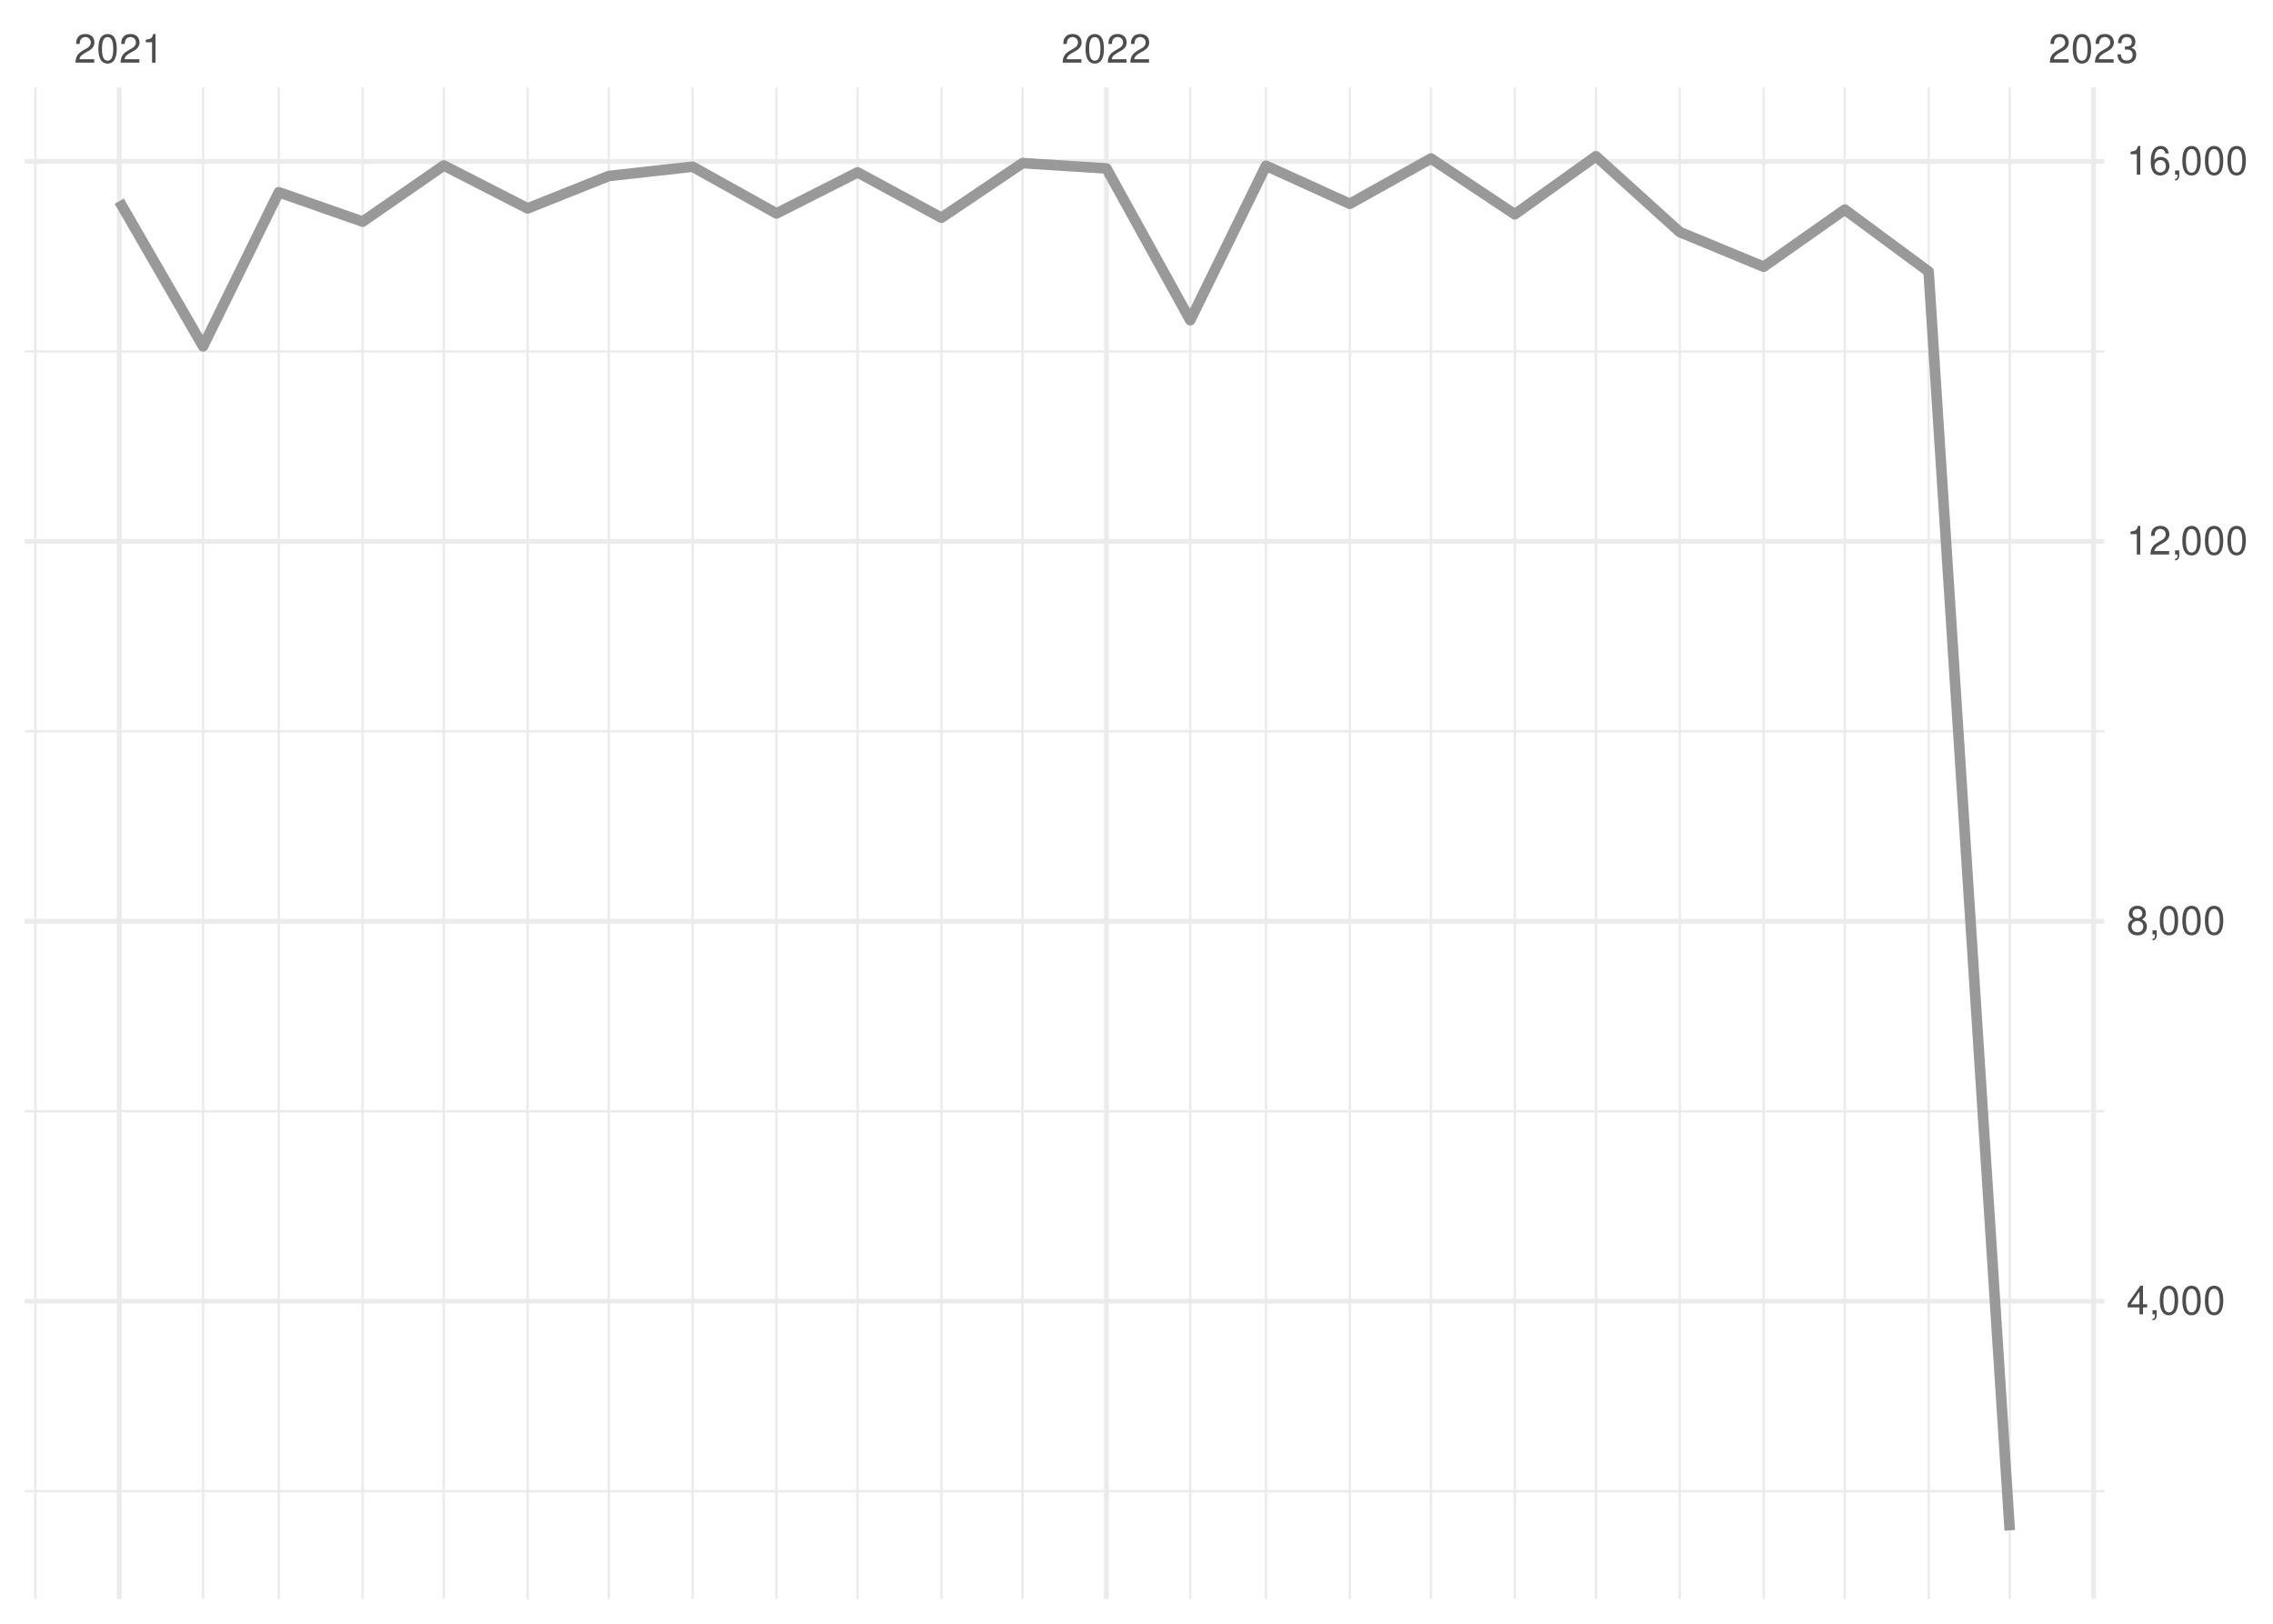
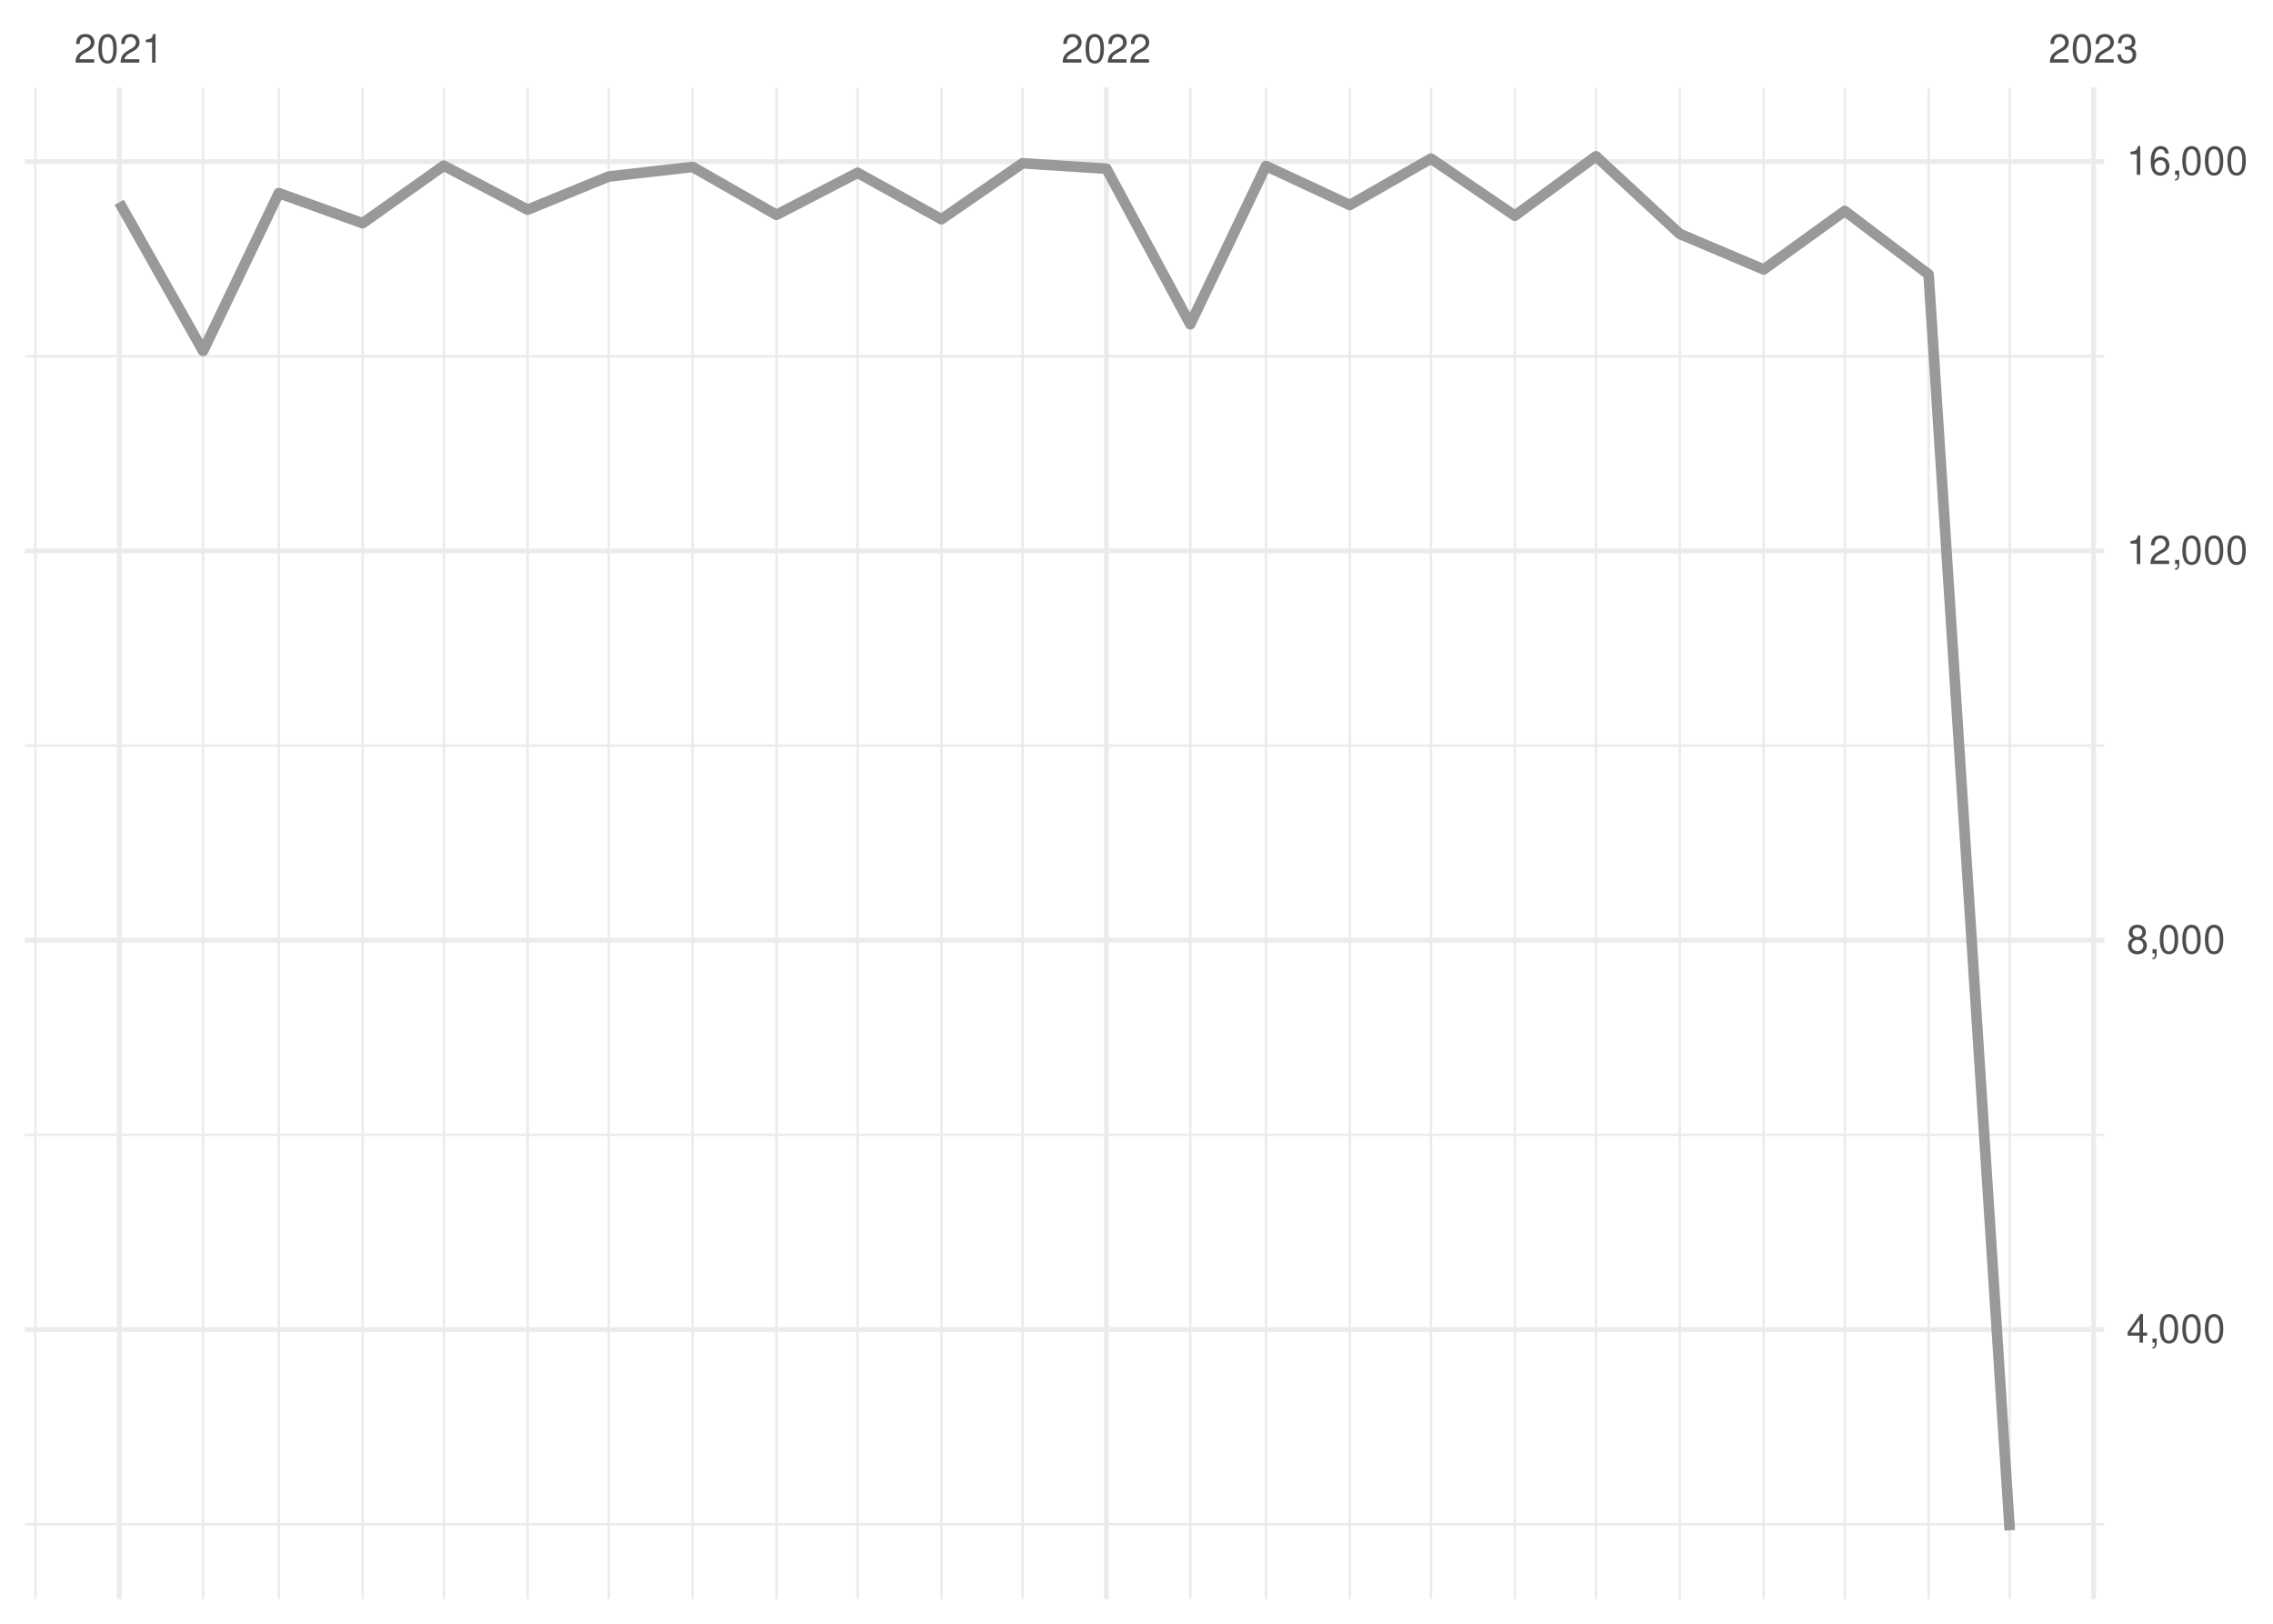
<svg xmlns="http://www.w3.org/2000/svg" xmlns:xlink="http://www.w3.org/1999/xlink" width="504pt" height="360pt" viewBox="0 0 504 360" version="1.1">
  <defs>
    <g>
      <symbol overflow="visible" id="glyph0-0">
        <path style="stroke:none;" d="" />
      </symbol>
      <symbol overflow="visible" id="glyph0-1">
        <path style="stroke:none;" d="M 4.453 -0.766 L 1.172 -0.766 C 1.25 -1.297 1.531 -1.625 2.297 -2.094 L 3.172 -2.594 C 4.047 -3.062 4.5 -3.719 4.5 -4.5 C 4.5 -5.031 4.281 -5.531 3.922 -5.875 C 3.547 -6.203 3.094 -6.359 2.5 -6.359 C 1.703 -6.359 1.125 -6.078 0.781 -5.531 C 0.547 -5.203 0.453 -4.797 0.438 -4.156 L 1.219 -4.156 C 1.234 -4.594 1.297 -4.844 1.406 -5.062 C 1.594 -5.438 2 -5.688 2.469 -5.688 C 3.172 -5.688 3.703 -5.172 3.703 -4.484 C 3.703 -3.969 3.406 -3.531 2.859 -3.219 L 2.047 -2.75 C 0.75 -2 0.375 -1.406 0.297 -0.016 L 4.453 -0.016 Z M 4.453 -0.766 " />
      </symbol>
      <symbol overflow="visible" id="glyph0-2">
        <path style="stroke:none;" d="M 2.422 -6.359 C 1.844 -6.359 1.312 -6.094 0.984 -5.672 C 0.578 -5.109 0.375 -4.25 0.375 -3.078 C 0.375 -0.938 1.078 0.203 2.422 0.203 C 3.734 0.203 4.453 -0.938 4.453 -3.031 C 4.453 -4.25 4.266 -5.078 3.859 -5.672 C 3.531 -6.109 3.016 -6.359 2.422 -6.359 Z M 2.422 -5.672 C 3.25 -5.672 3.672 -4.828 3.672 -3.094 C 3.672 -1.281 3.266 -0.438 2.406 -0.438 C 1.578 -0.438 1.172 -1.312 1.172 -3.062 C 1.172 -4.828 1.578 -5.672 2.422 -5.672 Z M 2.422 -5.672 " />
      </symbol>
      <symbol overflow="visible" id="glyph0-3">
        <path style="stroke:none;" d="M 2.281 -4.531 L 2.281 0 L 3.047 0 L 3.047 -6.359 L 2.547 -6.359 C 2.266 -5.391 2.094 -5.25 0.891 -5.094 L 0.891 -4.531 Z M 2.281 -4.531 " />
      </symbol>
      <symbol overflow="visible" id="glyph0-4">
        <path style="stroke:none;" d="M 1.938 -2.922 L 2.359 -2.922 C 3.203 -2.922 3.656 -2.531 3.656 -1.766 C 3.656 -0.969 3.172 -0.484 2.375 -0.484 C 1.516 -0.484 1.109 -0.922 1.062 -1.844 L 0.281 -1.844 C 0.312 -1.344 0.406 -1 0.547 -0.719 C 0.875 -0.109 1.484 0.203 2.344 0.203 C 3.625 0.203 4.453 -0.578 4.453 -1.781 C 4.453 -2.594 4.141 -3.031 3.391 -3.297 C 3.969 -3.531 4.266 -3.969 4.266 -4.609 C 4.266 -5.703 3.547 -6.359 2.359 -6.359 C 1.109 -6.359 0.438 -5.656 0.406 -4.312 L 1.188 -4.312 C 1.203 -4.703 1.234 -4.922 1.328 -5.109 C 1.5 -5.469 1.891 -5.688 2.375 -5.688 C 3.062 -5.688 3.469 -5.266 3.469 -4.578 C 3.469 -4.141 3.312 -3.859 2.969 -3.719 C 2.766 -3.625 2.484 -3.594 1.938 -3.578 Z M 1.938 -2.922 " />
      </symbol>
      <symbol overflow="visible" id="glyph0-5">
        <path style="stroke:none;" d="M 2.875 -1.547 L 2.875 0 L 3.656 0 L 3.656 -1.547 L 4.578 -1.547 L 4.578 -2.234 L 3.656 -2.234 L 3.656 -6.359 L 3.078 -6.359 L 0.25 -2.359 L 0.25 -1.547 Z M 2.875 -2.234 L 0.922 -2.234 L 2.875 -5.047 Z M 2.875 -2.234 " />
      </symbol>
      <symbol overflow="visible" id="glyph0-6">
        <path style="stroke:none;" d="M 0.766 -0.922 L 0.766 0 L 1.297 0 L 1.297 0.156 C 1.297 0.766 1.172 0.938 0.766 0.953 L 0.766 1.297 C 1.344 1.312 1.688 0.891 1.688 0.141 L 1.688 -0.922 Z M 0.766 -0.922 " />
      </symbol>
      <symbol overflow="visible" id="glyph0-7">
        <path style="stroke:none;" d="M 3.438 -3.359 C 4.094 -3.75 4.297 -4.062 4.297 -4.656 C 4.297 -5.672 3.531 -6.359 2.422 -6.359 C 1.312 -6.359 0.547 -5.672 0.547 -4.672 C 0.547 -4.062 0.75 -3.75 1.391 -3.359 C 0.672 -2.984 0.328 -2.469 0.328 -1.766 C 0.328 -0.609 1.172 0.203 2.422 0.203 C 3.656 0.203 4.516 -0.609 4.516 -1.766 C 4.516 -2.469 4.156 -2.984 3.438 -3.359 Z M 2.422 -5.672 C 3.078 -5.672 3.5 -5.281 3.5 -4.641 C 3.5 -4.047 3.062 -3.656 2.422 -3.656 C 1.766 -3.656 1.344 -4.047 1.344 -4.656 C 1.344 -5.281 1.766 -5.672 2.422 -5.672 Z M 2.422 -3 C 3.188 -3 3.719 -2.484 3.719 -1.75 C 3.719 -0.984 3.203 -0.484 2.406 -0.484 C 1.641 -0.484 1.125 -1 1.125 -1.734 C 1.125 -2.5 1.641 -3 2.422 -3 Z M 2.422 -3 " />
      </symbol>
      <symbol overflow="visible" id="glyph0-8">
        <path style="stroke:none;" d="M 4.375 -4.703 C 4.234 -5.75 3.562 -6.359 2.609 -6.359 C 1.922 -6.359 1.312 -6.031 0.938 -5.453 C 0.547 -4.828 0.375 -4.062 0.375 -2.906 C 0.375 -1.828 0.531 -1.156 0.906 -0.594 C 1.234 -0.078 1.781 0.203 2.469 0.203 C 3.656 0.203 4.516 -0.688 4.516 -1.922 C 4.516 -3.094 3.719 -3.922 2.609 -3.922 C 1.984 -3.922 1.5 -3.688 1.172 -3.234 C 1.172 -4.797 1.672 -5.672 2.562 -5.672 C 3.109 -5.672 3.484 -5.328 3.609 -4.703 Z M 2.5 -3.234 C 3.25 -3.234 3.719 -2.703 3.719 -1.859 C 3.719 -1.062 3.188 -0.484 2.484 -0.484 C 1.766 -0.484 1.219 -1.094 1.219 -1.906 C 1.219 -2.688 1.734 -3.234 2.5 -3.234 Z M 2.5 -3.234 " />
      </symbol>
    </g>
    <clipPath id="clip1">
-       <path d="M 5.48 330 L 466.59 330 L 466.59 331 L 5.48 331 Z M 5.48 330 " />
+       <path d="M 5.48 337 L 466.59 337 L 466.59 339 L 5.48 339 Z M 5.48 337 " />
    </clipPath>
    <clipPath id="clip2">
-       <path d="M 5.48 246 L 466.59 246 L 466.59 247 L 5.48 247 Z M 5.48 246 " />
+       <path d="M 5.48 251 L 466.59 251 L 466.59 252 L 5.48 252 Z M 5.48 251 " />
    </clipPath>
    <clipPath id="clip3">
-       <path d="M 5.48 161 L 466.59 161 L 466.59 163 L 5.48 163 Z M 5.48 161 " />
+       <path d="M 5.48 165 L 466.59 165 L 466.59 166 L 5.48 166 Z M 5.48 165 " />
    </clipPath>
    <clipPath id="clip4">
-       <path d="M 5.48 77 L 466.59 77 L 466.59 79 L 5.48 79 Z M 5.48 77 " />
+       <path d="M 5.48 78 L 466.59 78 L 466.59 80 L 5.48 80 Z M 5.48 78 " />
    </clipPath>
    <clipPath id="clip5">
      <path d="M 7 19.41 L 9 19.41 L 9 354.52 L 7 354.52 Z M 7 19.41 " />
    </clipPath>
    <clipPath id="clip6">
      <path d="M 44 19.41 L 46 19.41 L 46 354.52 L 44 354.52 Z M 44 19.41 " />
    </clipPath>
    <clipPath id="clip7">
      <path d="M 61 19.41 L 63 19.41 L 63 354.52 L 61 354.52 Z M 61 19.41 " />
    </clipPath>
    <clipPath id="clip8">
      <path d="M 80 19.41 L 81 19.41 L 81 354.52 L 80 354.52 Z M 80 19.41 " />
    </clipPath>
    <clipPath id="clip9">
      <path d="M 98 19.41 L 99 19.41 L 99 354.52 L 98 354.52 Z M 98 19.41 " />
    </clipPath>
    <clipPath id="clip10">
      <path d="M 116 19.41 L 118 19.41 L 118 354.52 L 116 354.52 Z M 116 19.41 " />
    </clipPath>
    <clipPath id="clip11">
      <path d="M 134 19.41 L 136 19.41 L 136 354.52 L 134 354.52 Z M 134 19.41 " />
    </clipPath>
    <clipPath id="clip12">
      <path d="M 153 19.41 L 154 19.41 L 154 354.52 L 153 354.52 Z M 153 19.41 " />
    </clipPath>
    <clipPath id="clip13">
      <path d="M 171 19.41 L 173 19.41 L 173 354.52 L 171 354.52 Z M 171 19.41 " />
    </clipPath>
    <clipPath id="clip14">
      <path d="M 189 19.41 L 191 19.41 L 191 354.52 L 189 354.52 Z M 189 19.41 " />
    </clipPath>
    <clipPath id="clip15">
      <path d="M 208 19.41 L 210 19.41 L 210 354.52 L 208 354.52 Z M 208 19.41 " />
    </clipPath>
    <clipPath id="clip16">
      <path d="M 226 19.41 L 228 19.41 L 228 354.52 L 226 354.52 Z M 226 19.41 " />
    </clipPath>
    <clipPath id="clip17">
      <path d="M 263 19.41 L 265 19.41 L 265 354.52 L 263 354.52 Z M 263 19.41 " />
    </clipPath>
    <clipPath id="clip18">
      <path d="M 280 19.41 L 281 19.41 L 281 354.52 L 280 354.52 Z M 280 19.41 " />
    </clipPath>
    <clipPath id="clip19">
      <path d="M 299 19.41 L 300 19.41 L 300 354.52 L 299 354.52 Z M 299 19.41 " />
    </clipPath>
    <clipPath id="clip20">
      <path d="M 317 19.41 L 318 19.41 L 318 354.52 L 317 354.52 Z M 317 19.41 " />
    </clipPath>
    <clipPath id="clip21">
      <path d="M 335 19.41 L 337 19.41 L 337 354.52 L 335 354.52 Z M 335 19.41 " />
    </clipPath>
    <clipPath id="clip22">
      <path d="M 353 19.41 L 355 19.41 L 355 354.52 L 353 354.52 Z M 353 19.41 " />
    </clipPath>
    <clipPath id="clip23">
      <path d="M 372 19.41 L 373 19.41 L 373 354.52 L 372 354.52 Z M 372 19.41 " />
    </clipPath>
    <clipPath id="clip24">
      <path d="M 390 19.41 L 392 19.41 L 392 354.52 L 390 354.52 Z M 390 19.41 " />
    </clipPath>
    <clipPath id="clip25">
      <path d="M 408 19.41 L 410 19.41 L 410 354.52 L 408 354.52 Z M 408 19.41 " />
    </clipPath>
    <clipPath id="clip26">
      <path d="M 427 19.41 L 428 19.41 L 428 354.52 L 427 354.52 Z M 427 19.41 " />
    </clipPath>
    <clipPath id="clip27">
      <path d="M 445 19.41 L 446 19.41 L 446 354.52 L 445 354.52 Z M 445 19.41 " />
    </clipPath>
    <clipPath id="clip28">
-       <path d="M 5.48 287 L 466.59 287 L 466.59 290 L 5.48 290 Z M 5.48 287 " />
+       <path d="M 5.48 294 L 466.59 294 L 466.59 296 L 5.48 296 Z M 5.48 294 " />
    </clipPath>
    <clipPath id="clip29">
-       <path d="M 5.48 203 L 466.59 203 L 466.59 205 L 5.48 205 Z M 5.48 203 " />
+       <path d="M 5.48 207 L 466.59 207 L 466.59 209 L 5.48 209 Z M 5.48 207 " />
    </clipPath>
    <clipPath id="clip30">
-       <path d="M 5.48 119 L 466.59 119 L 466.59 121 L 5.48 121 Z M 5.48 119 " />
+       <path d="M 5.48 121 L 466.59 121 L 466.59 123 L 5.48 123 Z M 5.48 121 " />
    </clipPath>
    <clipPath id="clip31">
      <path d="M 5.48 35 L 466.59 35 L 466.59 37 L 5.48 37 Z M 5.48 35 " />
    </clipPath>
    <clipPath id="clip32">
      <path d="M 25 19.41 L 27 19.41 L 27 354.52 L 25 354.52 Z M 25 19.41 " />
    </clipPath>
    <clipPath id="clip33">
      <path d="M 244 19.41 L 246 19.41 L 246 354.52 L 244 354.52 Z M 244 19.41 " />
    </clipPath>
    <clipPath id="clip34">
      <path d="M 463 19.41 L 465 19.41 L 465 354.52 L 463 354.52 Z M 463 19.41 " />
    </clipPath>
  </defs>
  <g id="surface26">
    <rect x="0" y="0" width="504" height="360" style="fill:rgb(100%,100%,100%);fill-opacity:1;stroke:none;" />
    <g clip-path="url(#clip1)" clip-rule="nonzero">
-       <path style="fill:none;stroke-width:0.533;stroke-linecap:butt;stroke-linejoin:round;stroke:rgb(92.157%,92.157%,92.157%);stroke-opacity:1;stroke-miterlimit:10;" d="M 5.48 330.613 L 466.59 330.613 " />
+       <path style="fill:none;stroke-width:0.533;stroke-linecap:butt;stroke-linejoin:round;stroke:rgb(92.157%,92.157%,92.157%);stroke-opacity:1;stroke-miterlimit:10;" d="M 5.48 337.93 L 466.59 337.93 " />
    </g>
    <g clip-path="url(#clip2)" clip-rule="nonzero">
-       <path style="fill:none;stroke-width:0.533;stroke-linecap:butt;stroke-linejoin:round;stroke:rgb(92.157%,92.157%,92.157%);stroke-opacity:1;stroke-miterlimit:10;" d="M 5.48 246.379 L 466.59 246.379 " />
+       <path style="fill:none;stroke-width:0.533;stroke-linecap:butt;stroke-linejoin:round;stroke:rgb(92.157%,92.157%,92.157%);stroke-opacity:1;stroke-miterlimit:10;" d="M 5.48 251.613 L 466.59 251.613 " />
    </g>
    <g clip-path="url(#clip3)" clip-rule="nonzero">
-       <path style="fill:none;stroke-width:0.533;stroke-linecap:butt;stroke-linejoin:round;stroke:rgb(92.157%,92.157%,92.157%);stroke-opacity:1;stroke-miterlimit:10;" d="M 5.48 162.148 L 466.59 162.148 " />
+       <path style="fill:none;stroke-width:0.533;stroke-linecap:butt;stroke-linejoin:round;stroke:rgb(92.157%,92.157%,92.157%);stroke-opacity:1;stroke-miterlimit:10;" d="M 5.48 165.301 L 466.59 165.301 " />
    </g>
    <g clip-path="url(#clip4)" clip-rule="nonzero">
-       <path style="fill:none;stroke-width:0.533;stroke-linecap:butt;stroke-linejoin:round;stroke:rgb(92.157%,92.157%,92.157%);stroke-opacity:1;stroke-miterlimit:10;" d="M 5.48 77.918 L 466.59 77.918 " />
+       <path style="fill:none;stroke-width:0.533;stroke-linecap:butt;stroke-linejoin:round;stroke:rgb(92.157%,92.157%,92.157%);stroke-opacity:1;stroke-miterlimit:10;" d="M 5.48 78.988 L 466.59 78.988 " />
    </g>
    <g clip-path="url(#clip5)" clip-rule="nonzero">
      <path style="fill:none;stroke-width:0.533;stroke-linecap:butt;stroke-linejoin:round;stroke:rgb(92.157%,92.157%,92.157%);stroke-opacity:1;stroke-miterlimit:10;" d="M 7.848 354.52 L 7.848 19.41 " />
    </g>
    <g clip-path="url(#clip6)" clip-rule="nonzero">
      <path style="fill:none;stroke-width:0.533;stroke-linecap:butt;stroke-linejoin:round;stroke:rgb(92.157%,92.157%,92.157%);stroke-opacity:1;stroke-miterlimit:10;" d="M 45.031 354.52 L 45.031 19.41 " />
    </g>
    <g clip-path="url(#clip7)" clip-rule="nonzero">
      <path style="fill:none;stroke-width:0.533;stroke-linecap:butt;stroke-linejoin:round;stroke:rgb(92.157%,92.157%,92.157%);stroke-opacity:1;stroke-miterlimit:10;" d="M 61.82 354.52 L 61.82 19.41 " />
    </g>
    <g clip-path="url(#clip8)" clip-rule="nonzero">
      <path style="fill:none;stroke-width:0.533;stroke-linecap:butt;stroke-linejoin:round;stroke:rgb(92.157%,92.157%,92.157%);stroke-opacity:1;stroke-miterlimit:10;" d="M 80.41 354.52 L 80.41 19.41 " />
    </g>
    <g clip-path="url(#clip9)" clip-rule="nonzero">
      <path style="fill:none;stroke-width:0.533;stroke-linecap:butt;stroke-linejoin:round;stroke:rgb(92.157%,92.157%,92.157%);stroke-opacity:1;stroke-miterlimit:10;" d="M 98.402 354.52 L 98.402 19.41 " />
    </g>
    <g clip-path="url(#clip10)" clip-rule="nonzero">
      <path style="fill:none;stroke-width:0.533;stroke-linecap:butt;stroke-linejoin:round;stroke:rgb(92.157%,92.157%,92.157%);stroke-opacity:1;stroke-miterlimit:10;" d="M 116.992 354.52 L 116.992 19.41 " />
    </g>
    <g clip-path="url(#clip11)" clip-rule="nonzero">
      <path style="fill:none;stroke-width:0.533;stroke-linecap:butt;stroke-linejoin:round;stroke:rgb(92.157%,92.157%,92.157%);stroke-opacity:1;stroke-miterlimit:10;" d="M 134.984 354.52 L 134.984 19.41 " />
    </g>
    <g clip-path="url(#clip12)" clip-rule="nonzero">
      <path style="fill:none;stroke-width:0.533;stroke-linecap:butt;stroke-linejoin:round;stroke:rgb(92.157%,92.157%,92.157%);stroke-opacity:1;stroke-miterlimit:10;" d="M 153.574 354.52 L 153.574 19.41 " />
    </g>
    <g clip-path="url(#clip13)" clip-rule="nonzero">
      <path style="fill:none;stroke-width:0.533;stroke-linecap:butt;stroke-linejoin:round;stroke:rgb(92.157%,92.157%,92.157%);stroke-opacity:1;stroke-miterlimit:10;" d="M 172.168 354.52 L 172.168 19.41 " />
    </g>
    <g clip-path="url(#clip14)" clip-rule="nonzero">
      <path style="fill:none;stroke-width:0.533;stroke-linecap:butt;stroke-linejoin:round;stroke:rgb(92.157%,92.157%,92.157%);stroke-opacity:1;stroke-miterlimit:10;" d="M 190.156 354.52 L 190.156 19.41 " />
    </g>
    <g clip-path="url(#clip15)" clip-rule="nonzero">
      <path style="fill:none;stroke-width:0.533;stroke-linecap:butt;stroke-linejoin:round;stroke:rgb(92.157%,92.157%,92.157%);stroke-opacity:1;stroke-miterlimit:10;" d="M 208.746 354.52 L 208.746 19.41 " />
    </g>
    <g clip-path="url(#clip16)" clip-rule="nonzero">
      <path style="fill:none;stroke-width:0.533;stroke-linecap:butt;stroke-linejoin:round;stroke:rgb(92.157%,92.157%,92.157%);stroke-opacity:1;stroke-miterlimit:10;" d="M 226.738 354.52 L 226.738 19.41 " />
    </g>
    <g clip-path="url(#clip17)" clip-rule="nonzero">
      <path style="fill:none;stroke-width:0.533;stroke-linecap:butt;stroke-linejoin:round;stroke:rgb(92.157%,92.157%,92.157%);stroke-opacity:1;stroke-miterlimit:10;" d="M 263.922 354.52 L 263.922 19.41 " />
    </g>
    <g clip-path="url(#clip18)" clip-rule="nonzero">
      <path style="fill:none;stroke-width:0.533;stroke-linecap:butt;stroke-linejoin:round;stroke:rgb(92.157%,92.157%,92.157%);stroke-opacity:1;stroke-miterlimit:10;" d="M 280.711 354.52 L 280.711 19.41 " />
    </g>
    <g clip-path="url(#clip19)" clip-rule="nonzero">
      <path style="fill:none;stroke-width:0.533;stroke-linecap:butt;stroke-linejoin:round;stroke:rgb(92.157%,92.157%,92.157%);stroke-opacity:1;stroke-miterlimit:10;" d="M 299.301 354.52 L 299.301 19.41 " />
    </g>
    <g clip-path="url(#clip20)" clip-rule="nonzero">
      <path style="fill:none;stroke-width:0.533;stroke-linecap:butt;stroke-linejoin:round;stroke:rgb(92.157%,92.157%,92.157%);stroke-opacity:1;stroke-miterlimit:10;" d="M 317.293 354.52 L 317.293 19.41 " />
    </g>
    <g clip-path="url(#clip21)" clip-rule="nonzero">
      <path style="fill:none;stroke-width:0.533;stroke-linecap:butt;stroke-linejoin:round;stroke:rgb(92.157%,92.157%,92.157%);stroke-opacity:1;stroke-miterlimit:10;" d="M 335.883 354.52 L 335.883 19.41 " />
    </g>
    <g clip-path="url(#clip22)" clip-rule="nonzero">
      <path style="fill:none;stroke-width:0.533;stroke-linecap:butt;stroke-linejoin:round;stroke:rgb(92.157%,92.157%,92.157%);stroke-opacity:1;stroke-miterlimit:10;" d="M 353.875 354.52 L 353.875 19.41 " />
    </g>
    <g clip-path="url(#clip23)" clip-rule="nonzero">
      <path style="fill:none;stroke-width:0.533;stroke-linecap:butt;stroke-linejoin:round;stroke:rgb(92.157%,92.157%,92.157%);stroke-opacity:1;stroke-miterlimit:10;" d="M 372.465 354.52 L 372.465 19.41 " />
    </g>
    <g clip-path="url(#clip24)" clip-rule="nonzero">
      <path style="fill:none;stroke-width:0.533;stroke-linecap:butt;stroke-linejoin:round;stroke:rgb(92.157%,92.157%,92.157%);stroke-opacity:1;stroke-miterlimit:10;" d="M 391.059 354.52 L 391.059 19.41 " />
    </g>
    <g clip-path="url(#clip25)" clip-rule="nonzero">
      <path style="fill:none;stroke-width:0.533;stroke-linecap:butt;stroke-linejoin:round;stroke:rgb(92.157%,92.157%,92.157%);stroke-opacity:1;stroke-miterlimit:10;" d="M 409.047 354.52 L 409.047 19.41 " />
    </g>
    <g clip-path="url(#clip26)" clip-rule="nonzero">
      <path style="fill:none;stroke-width:0.533;stroke-linecap:butt;stroke-linejoin:round;stroke:rgb(92.157%,92.157%,92.157%);stroke-opacity:1;stroke-miterlimit:10;" d="M 427.637 354.52 L 427.637 19.41 " />
    </g>
    <g clip-path="url(#clip27)" clip-rule="nonzero">
      <path style="fill:none;stroke-width:0.533;stroke-linecap:butt;stroke-linejoin:round;stroke:rgb(92.157%,92.157%,92.157%);stroke-opacity:1;stroke-miterlimit:10;" d="M 445.629 354.52 L 445.629 19.41 " />
    </g>
    <g clip-path="url(#clip28)" clip-rule="nonzero">
-       <path style="fill:none;stroke-width:1.067;stroke-linecap:butt;stroke-linejoin:round;stroke:rgb(92.157%,92.157%,92.157%);stroke-opacity:1;stroke-miterlimit:10;" d="M 5.48 288.496 L 466.59 288.496 " />
+       <path style="fill:none;stroke-width:1.067;stroke-linecap:butt;stroke-linejoin:round;stroke:rgb(92.157%,92.157%,92.157%);stroke-opacity:1;stroke-miterlimit:10;" d="M 5.48 294.773 L 466.59 294.773 " />
    </g>
    <g clip-path="url(#clip29)" clip-rule="nonzero">
-       <path style="fill:none;stroke-width:1.067;stroke-linecap:butt;stroke-linejoin:round;stroke:rgb(92.157%,92.157%,92.157%);stroke-opacity:1;stroke-miterlimit:10;" d="M 5.48 204.266 L 466.59 204.266 " />
+       <path style="fill:none;stroke-width:1.067;stroke-linecap:butt;stroke-linejoin:round;stroke:rgb(92.157%,92.157%,92.157%);stroke-opacity:1;stroke-miterlimit:10;" d="M 5.48 208.457 L 466.59 208.457 " />
    </g>
    <g clip-path="url(#clip30)" clip-rule="nonzero">
-       <path style="fill:none;stroke-width:1.067;stroke-linecap:butt;stroke-linejoin:round;stroke:rgb(92.157%,92.157%,92.157%);stroke-opacity:1;stroke-miterlimit:10;" d="M 5.48 120.031 L 466.59 120.031 " />
+       <path style="fill:none;stroke-width:1.067;stroke-linecap:butt;stroke-linejoin:round;stroke:rgb(92.157%,92.157%,92.157%);stroke-opacity:1;stroke-miterlimit:10;" d="M 5.48 122.145 L 466.59 122.145 " />
    </g>
    <g clip-path="url(#clip31)" clip-rule="nonzero">
-       <path style="fill:none;stroke-width:1.067;stroke-linecap:butt;stroke-linejoin:round;stroke:rgb(92.157%,92.157%,92.157%);stroke-opacity:1;stroke-miterlimit:10;" d="M 5.48 35.801 L 466.59 35.801 " />
+       <path style="fill:none;stroke-width:1.067;stroke-linecap:butt;stroke-linejoin:round;stroke:rgb(92.157%,92.157%,92.157%);stroke-opacity:1;stroke-miterlimit:10;" d="M 5.48 35.828 L 466.59 35.828 " />
    </g>
    <g clip-path="url(#clip32)" clip-rule="nonzero">
      <path style="fill:none;stroke-width:1.067;stroke-linecap:butt;stroke-linejoin:round;stroke:rgb(92.157%,92.157%,92.157%);stroke-opacity:1;stroke-miterlimit:10;" d="M 26.438 354.52 L 26.438 19.41 " />
    </g>
    <g clip-path="url(#clip33)" clip-rule="nonzero">
      <path style="fill:none;stroke-width:1.067;stroke-linecap:butt;stroke-linejoin:round;stroke:rgb(92.157%,92.157%,92.157%);stroke-opacity:1;stroke-miterlimit:10;" d="M 245.328 354.52 L 245.328 19.41 " />
    </g>
    <g clip-path="url(#clip34)" clip-rule="nonzero">
      <path style="fill:none;stroke-width:1.067;stroke-linecap:butt;stroke-linejoin:round;stroke:rgb(92.157%,92.157%,92.157%);stroke-opacity:1;stroke-miterlimit:10;" d="M 464.219 354.52 L 464.219 19.41 " />
    </g>
-     <path style="fill:none;stroke-width:2.347;stroke-linecap:butt;stroke-linejoin:round;stroke:rgb(60%,60%,60%);stroke-opacity:1;stroke-miterlimit:10;" d="M 26.438 44.605 L 45.031 76.781 L 61.82 42.625 L 80.41 49.133 L 98.402 36.688 L 116.992 46.203 L 134.984 39.023 L 153.574 36.961 L 172.168 47.32 L 190.156 38.223 L 208.746 48.27 L 226.738 36.16 L 245.328 37.34 L 263.922 70.988 L 280.711 36.75 L 299.301 45.191 L 317.293 35.148 L 335.883 47.508 L 353.875 34.645 L 372.465 51.449 L 391.059 59.133 L 409.047 46.477 L 427.637 60.207 L 445.629 339.289 " />
+     <path style="fill:none;stroke-width:2.347;stroke-linecap:butt;stroke-linejoin:round;stroke:rgb(60%,60%,60%);stroke-opacity:1;stroke-miterlimit:10;" d="M 26.438 44.852 L 45.031 77.82 L 61.82 42.82 L 80.41 49.488 L 98.402 36.734 L 116.992 46.488 L 134.984 39.133 L 153.574 37.016 L 172.168 47.633 L 190.156 38.312 L 208.746 48.605 L 226.738 36.195 L 245.328 37.406 L 263.922 71.887 L 280.711 36.801 L 299.301 45.453 L 317.293 35.16 L 335.883 47.828 L 353.875 34.645 L 372.465 51.863 L 391.059 59.738 L 409.047 46.77 L 427.637 60.84 L 445.629 339.289 " />
    <g style="fill:rgb(30.196%,30.196%,30.196%);fill-opacity:1;">
      <use xlink:href="#glyph0-1" x="16.438" y="13.896" />
      <use xlink:href="#glyph0-2" x="21.438" y="13.896" />
      <use xlink:href="#glyph0-1" x="26.438" y="13.896" />
      <use xlink:href="#glyph0-3" x="31.438" y="13.896" />
    </g>
    <g style="fill:rgb(30.196%,30.196%,30.196%);fill-opacity:1;">
      <use xlink:href="#glyph0-1" x="235.328" y="13.896" />
      <use xlink:href="#glyph0-2" x="240.328" y="13.896" />
      <use xlink:href="#glyph0-1" x="245.328" y="13.896" />
      <use xlink:href="#glyph0-1" x="250.328" y="13.896" />
    </g>
    <g style="fill:rgb(30.196%,30.196%,30.196%);fill-opacity:1;">
      <use xlink:href="#glyph0-1" x="454.219" y="13.896" />
      <use xlink:href="#glyph0-2" x="459.219" y="13.896" />
      <use xlink:href="#glyph0-1" x="464.219" y="13.896" />
      <use xlink:href="#glyph0-4" x="469.219" y="13.896" />
    </g>
    <g style="fill:rgb(30.196%,30.196%,30.196%);fill-opacity:1;">
-       <use xlink:href="#glyph0-5" x="471.52" y="291.411" />
-       <use xlink:href="#glyph0-6" x="476.52" y="291.411" />
-       <use xlink:href="#glyph0-2" x="478.52" y="291.411" />
-       <use xlink:href="#glyph0-2" x="483.52" y="291.411" />
-       <use xlink:href="#glyph0-2" x="488.52" y="291.411" />
-     </g>
-     <g style="fill:rgb(30.196%,30.196%,30.196%);fill-opacity:1;">
-       <use xlink:href="#glyph0-7" x="471.52" y="207.181" />
-       <use xlink:href="#glyph0-6" x="476.52" y="207.181" />
-       <use xlink:href="#glyph0-2" x="478.52" y="207.181" />
-       <use xlink:href="#glyph0-2" x="483.52" y="207.181" />
-       <use xlink:href="#glyph0-2" x="488.52" y="207.181" />
-     </g>
-     <g style="fill:rgb(30.196%,30.196%,30.196%);fill-opacity:1;">
-       <use xlink:href="#glyph0-3" x="471.52" y="122.946" />
-       <use xlink:href="#glyph0-1" x="476.52" y="122.946" />
-       <use xlink:href="#glyph0-6" x="481.52" y="122.946" />
-       <use xlink:href="#glyph0-2" x="483.52" y="122.946" />
-       <use xlink:href="#glyph0-2" x="488.52" y="122.946" />
-       <use xlink:href="#glyph0-2" x="493.52" y="122.946" />
-     </g>
-     <g style="fill:rgb(30.196%,30.196%,30.196%);fill-opacity:1;">
-       <use xlink:href="#glyph0-3" x="471.52" y="38.716" />
-       <use xlink:href="#glyph0-8" x="476.52" y="38.716" />
-       <use xlink:href="#glyph0-6" x="481.52" y="38.716" />
-       <use xlink:href="#glyph0-2" x="483.52" y="38.716" />
-       <use xlink:href="#glyph0-2" x="488.52" y="38.716" />
-       <use xlink:href="#glyph0-2" x="493.52" y="38.716" />
+       <use xlink:href="#glyph0-5" x="471.52" y="297.688" />
+       <use xlink:href="#glyph0-6" x="476.52" y="297.688" />
+       <use xlink:href="#glyph0-2" x="478.52" y="297.688" />
+       <use xlink:href="#glyph0-2" x="483.52" y="297.688" />
+       <use xlink:href="#glyph0-2" x="488.52" y="297.688" />
+     </g>
+     <g style="fill:rgb(30.196%,30.196%,30.196%);fill-opacity:1;">
+       <use xlink:href="#glyph0-7" x="471.52" y="211.372" />
+       <use xlink:href="#glyph0-6" x="476.52" y="211.372" />
+       <use xlink:href="#glyph0-2" x="478.52" y="211.372" />
+       <use xlink:href="#glyph0-2" x="483.52" y="211.372" />
+       <use xlink:href="#glyph0-2" x="488.52" y="211.372" />
+     </g>
+     <g style="fill:rgb(30.196%,30.196%,30.196%);fill-opacity:1;">
+       <use xlink:href="#glyph0-3" x="471.52" y="125.06" />
+       <use xlink:href="#glyph0-1" x="476.52" y="125.06" />
+       <use xlink:href="#glyph0-6" x="481.52" y="125.06" />
+       <use xlink:href="#glyph0-2" x="483.52" y="125.06" />
+       <use xlink:href="#glyph0-2" x="488.52" y="125.06" />
+       <use xlink:href="#glyph0-2" x="493.52" y="125.06" />
+     </g>
+     <g style="fill:rgb(30.196%,30.196%,30.196%);fill-opacity:1;">
+       <use xlink:href="#glyph0-3" x="471.52" y="38.743" />
+       <use xlink:href="#glyph0-8" x="476.52" y="38.743" />
+       <use xlink:href="#glyph0-6" x="481.52" y="38.743" />
+       <use xlink:href="#glyph0-2" x="483.52" y="38.743" />
+       <use xlink:href="#glyph0-2" x="488.52" y="38.743" />
+       <use xlink:href="#glyph0-2" x="493.52" y="38.743" />
    </g>
  </g>
</svg>
